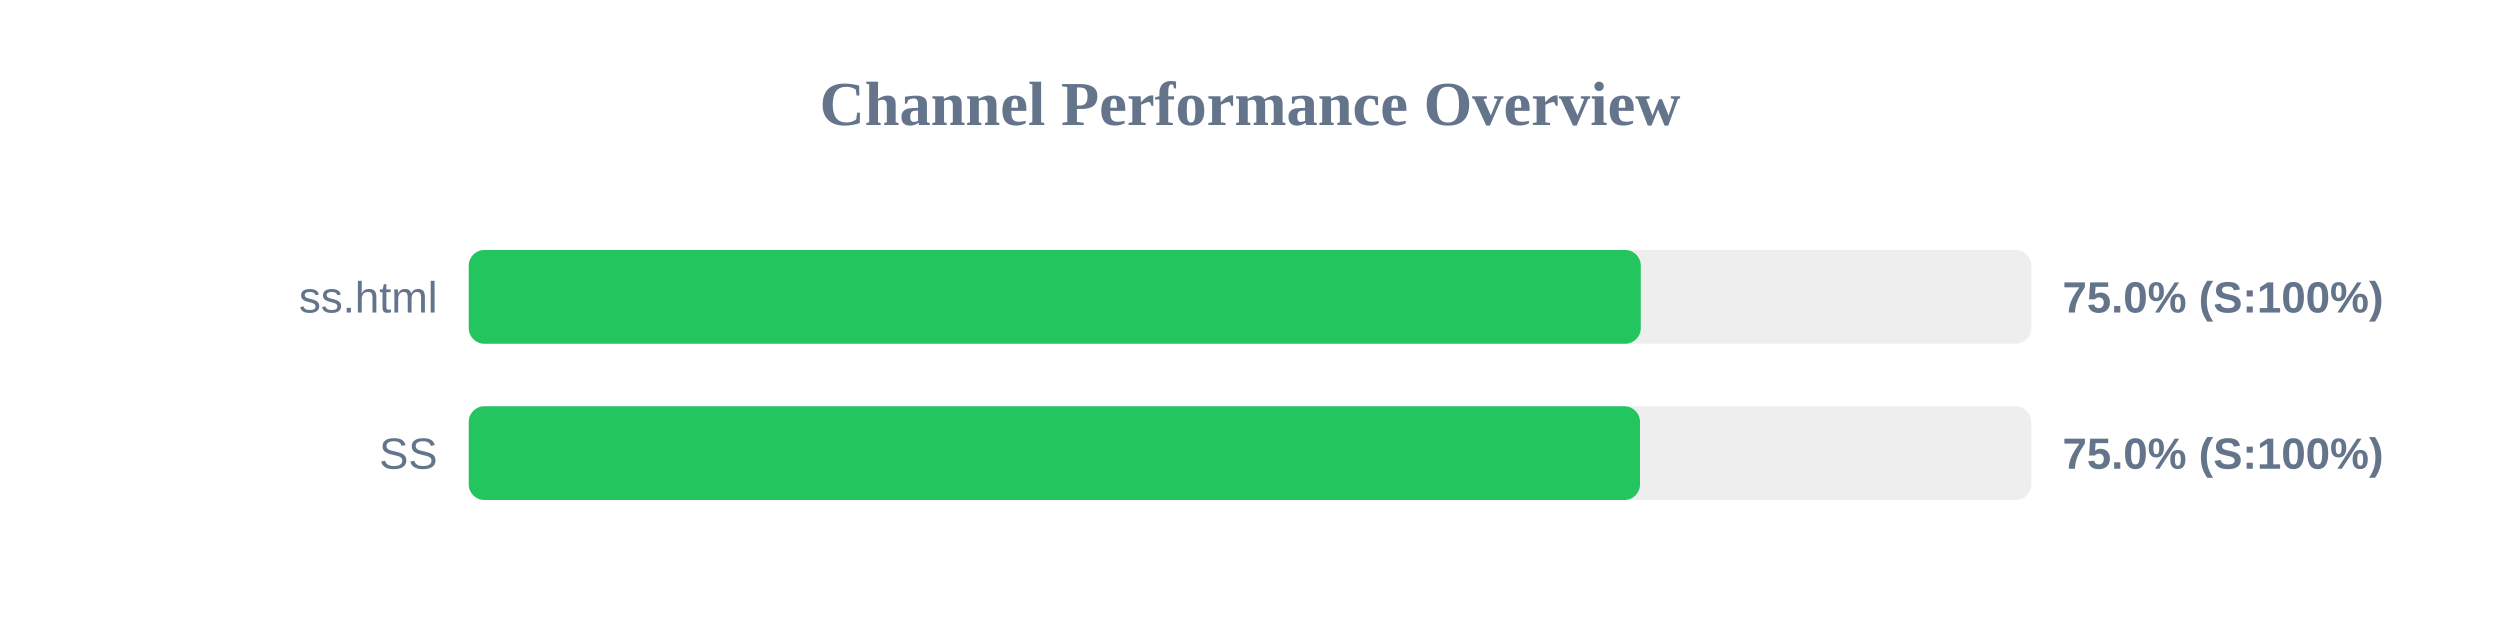
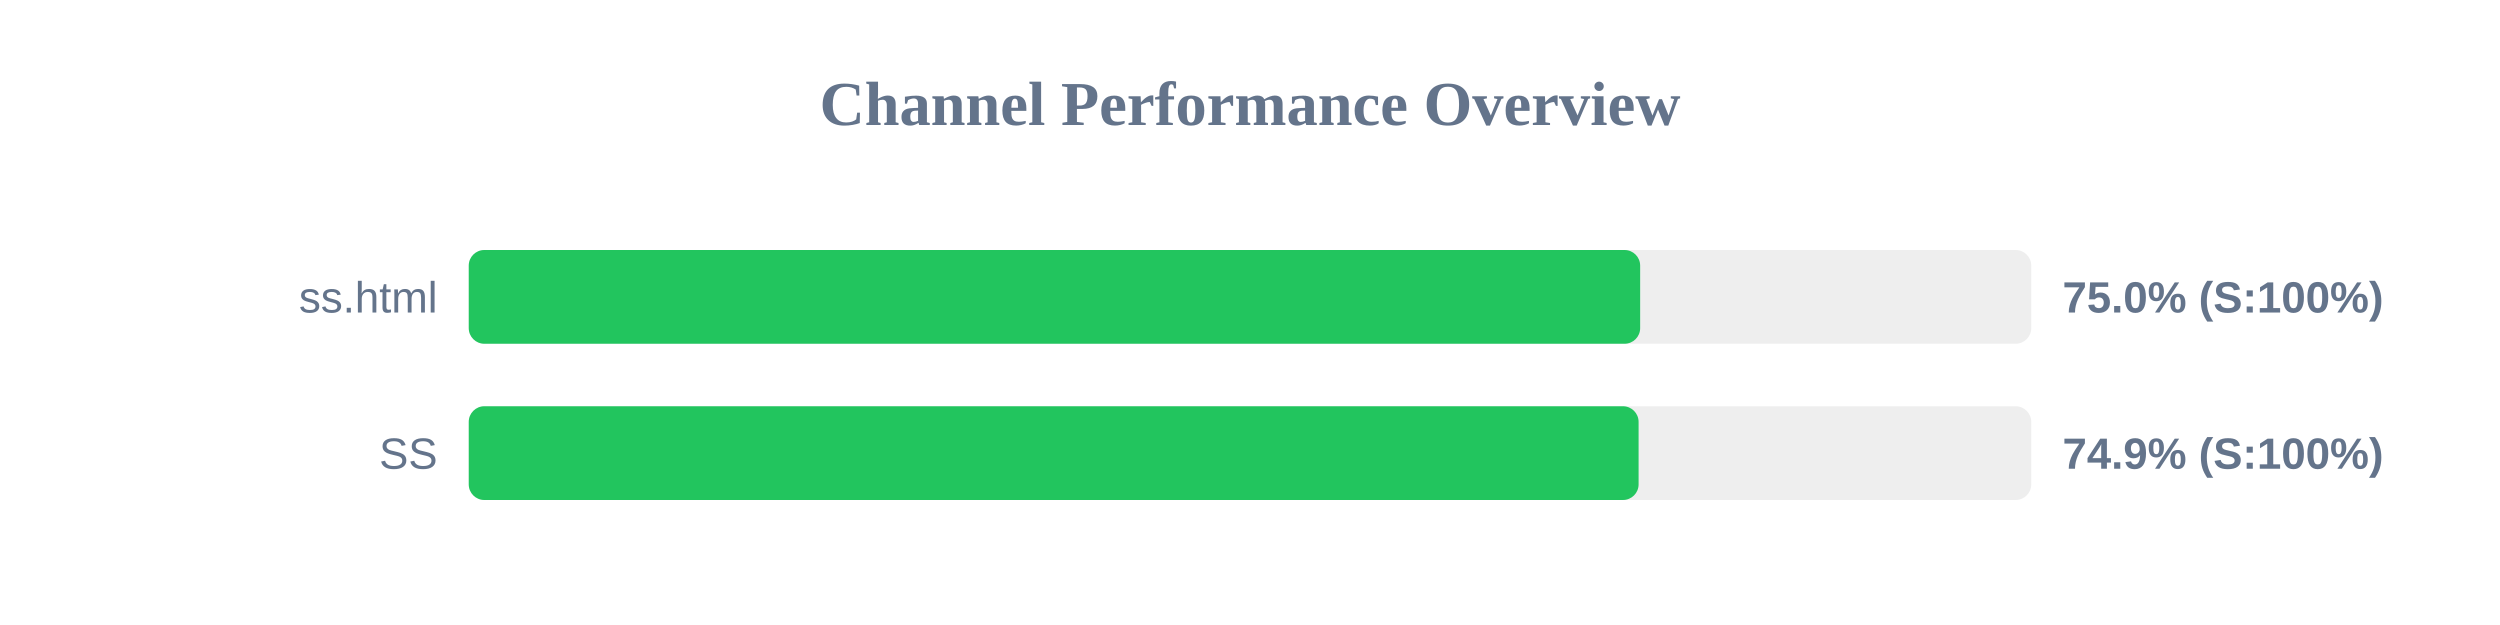
<svg xmlns="http://www.w3.org/2000/svg" width="800" height="200" version="1.1">
  <style>
        .row { font: 14px Arial; fill: #64748b; }
        .score { font: bold 14px Arial; fill: #64748b; }
    </style>
  <text x="400" y="40" text-anchor="middle" font-size="20px" font-weight="bold" fill="#64748b">Channel Performance Overview</text>
  <rect x="150" y="80" width="500" height="30" fill="#eee" rx="5" />
-   <rect x="150" y="80" width="375.05" height="30" fill="#22c55e" rx="5" />
+   <rect x="150" y="80" width="374.85" height="30" fill="#22c55e" rx="5" />
  <text x="140" y="100" text-anchor="end" class="row">ss.html</text>
  <text x="660" y="100" text-anchor="start" class="score">75.0% (S:100%)</text>
  <rect x="150" y="130" width="500" height="30" fill="#eee" rx="5" />
-   <rect x="150" y="130" width="374.8" height="30" fill="#22c55e" rx="5" />
+   <rect x="150" y="130" width="374.35" height="30" fill="#22c55e" rx="5" />
  <text x="140" y="150" text-anchor="end" class="row">SS</text>
-   <text x="660" y="150" text-anchor="start" class="score">75.0% (S:100%)</text>
+   <text x="660" y="150" text-anchor="start" class="score">74.9% (S:100%)</text>
</svg>
